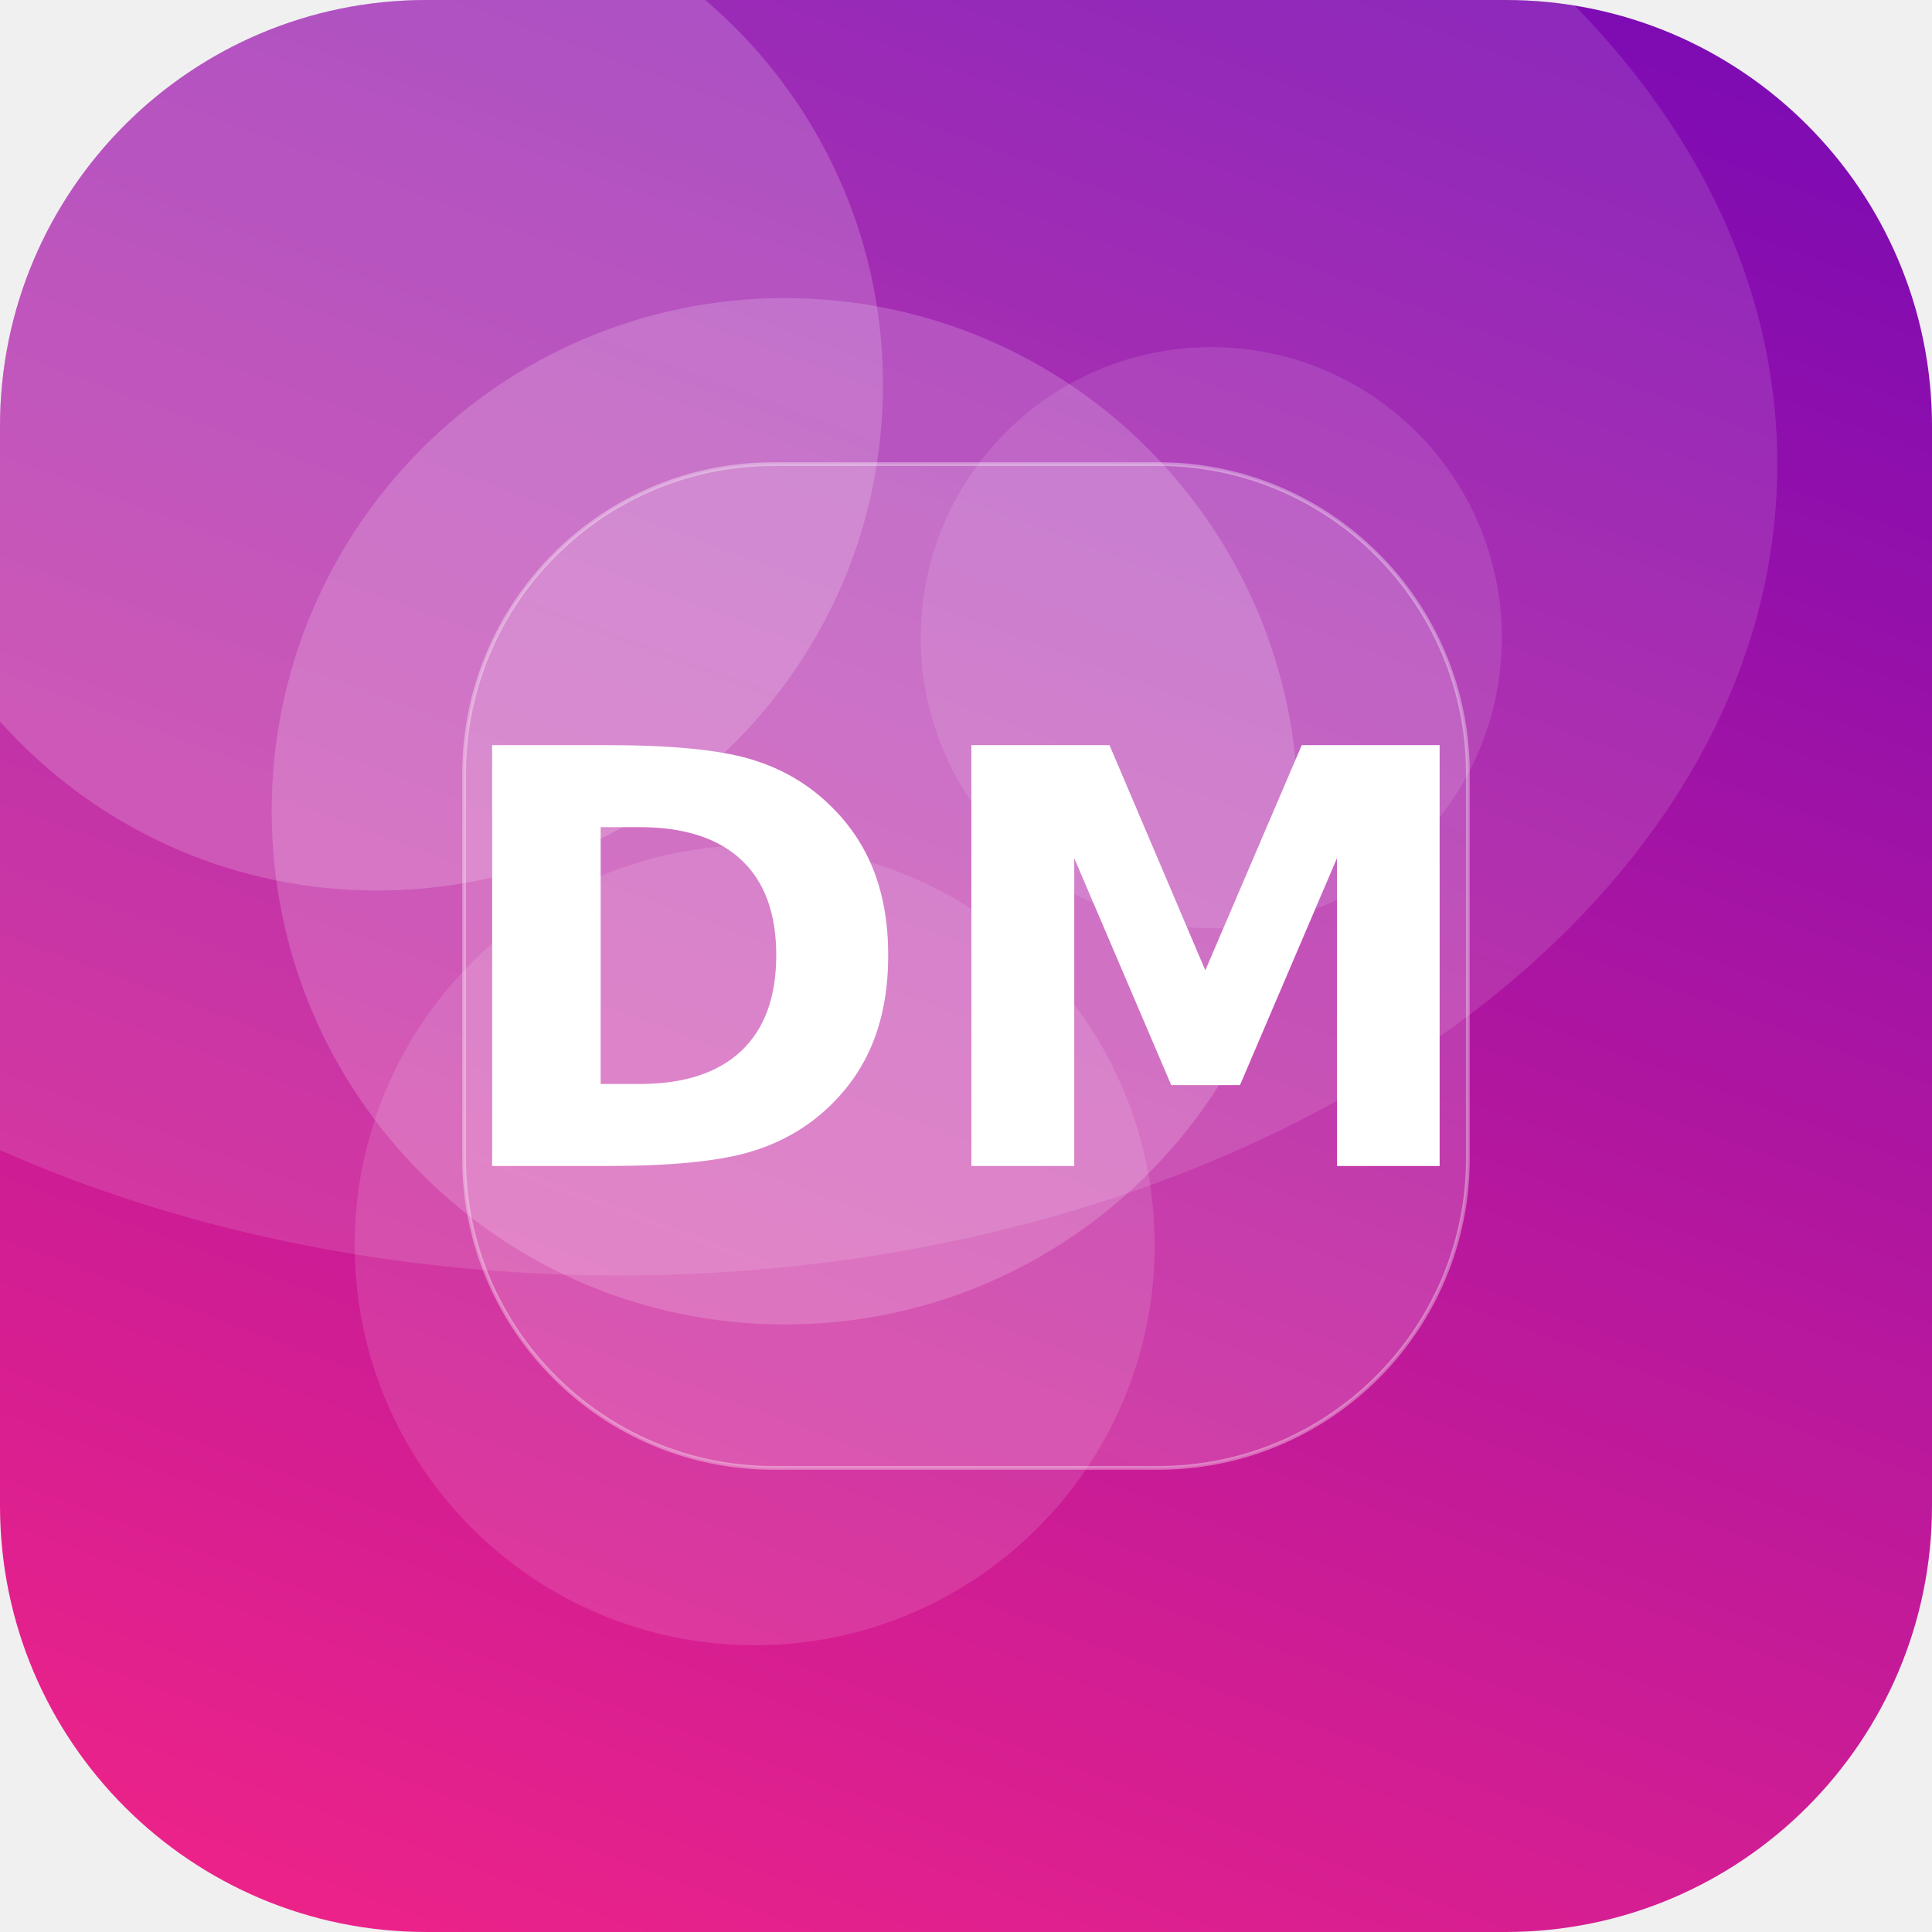
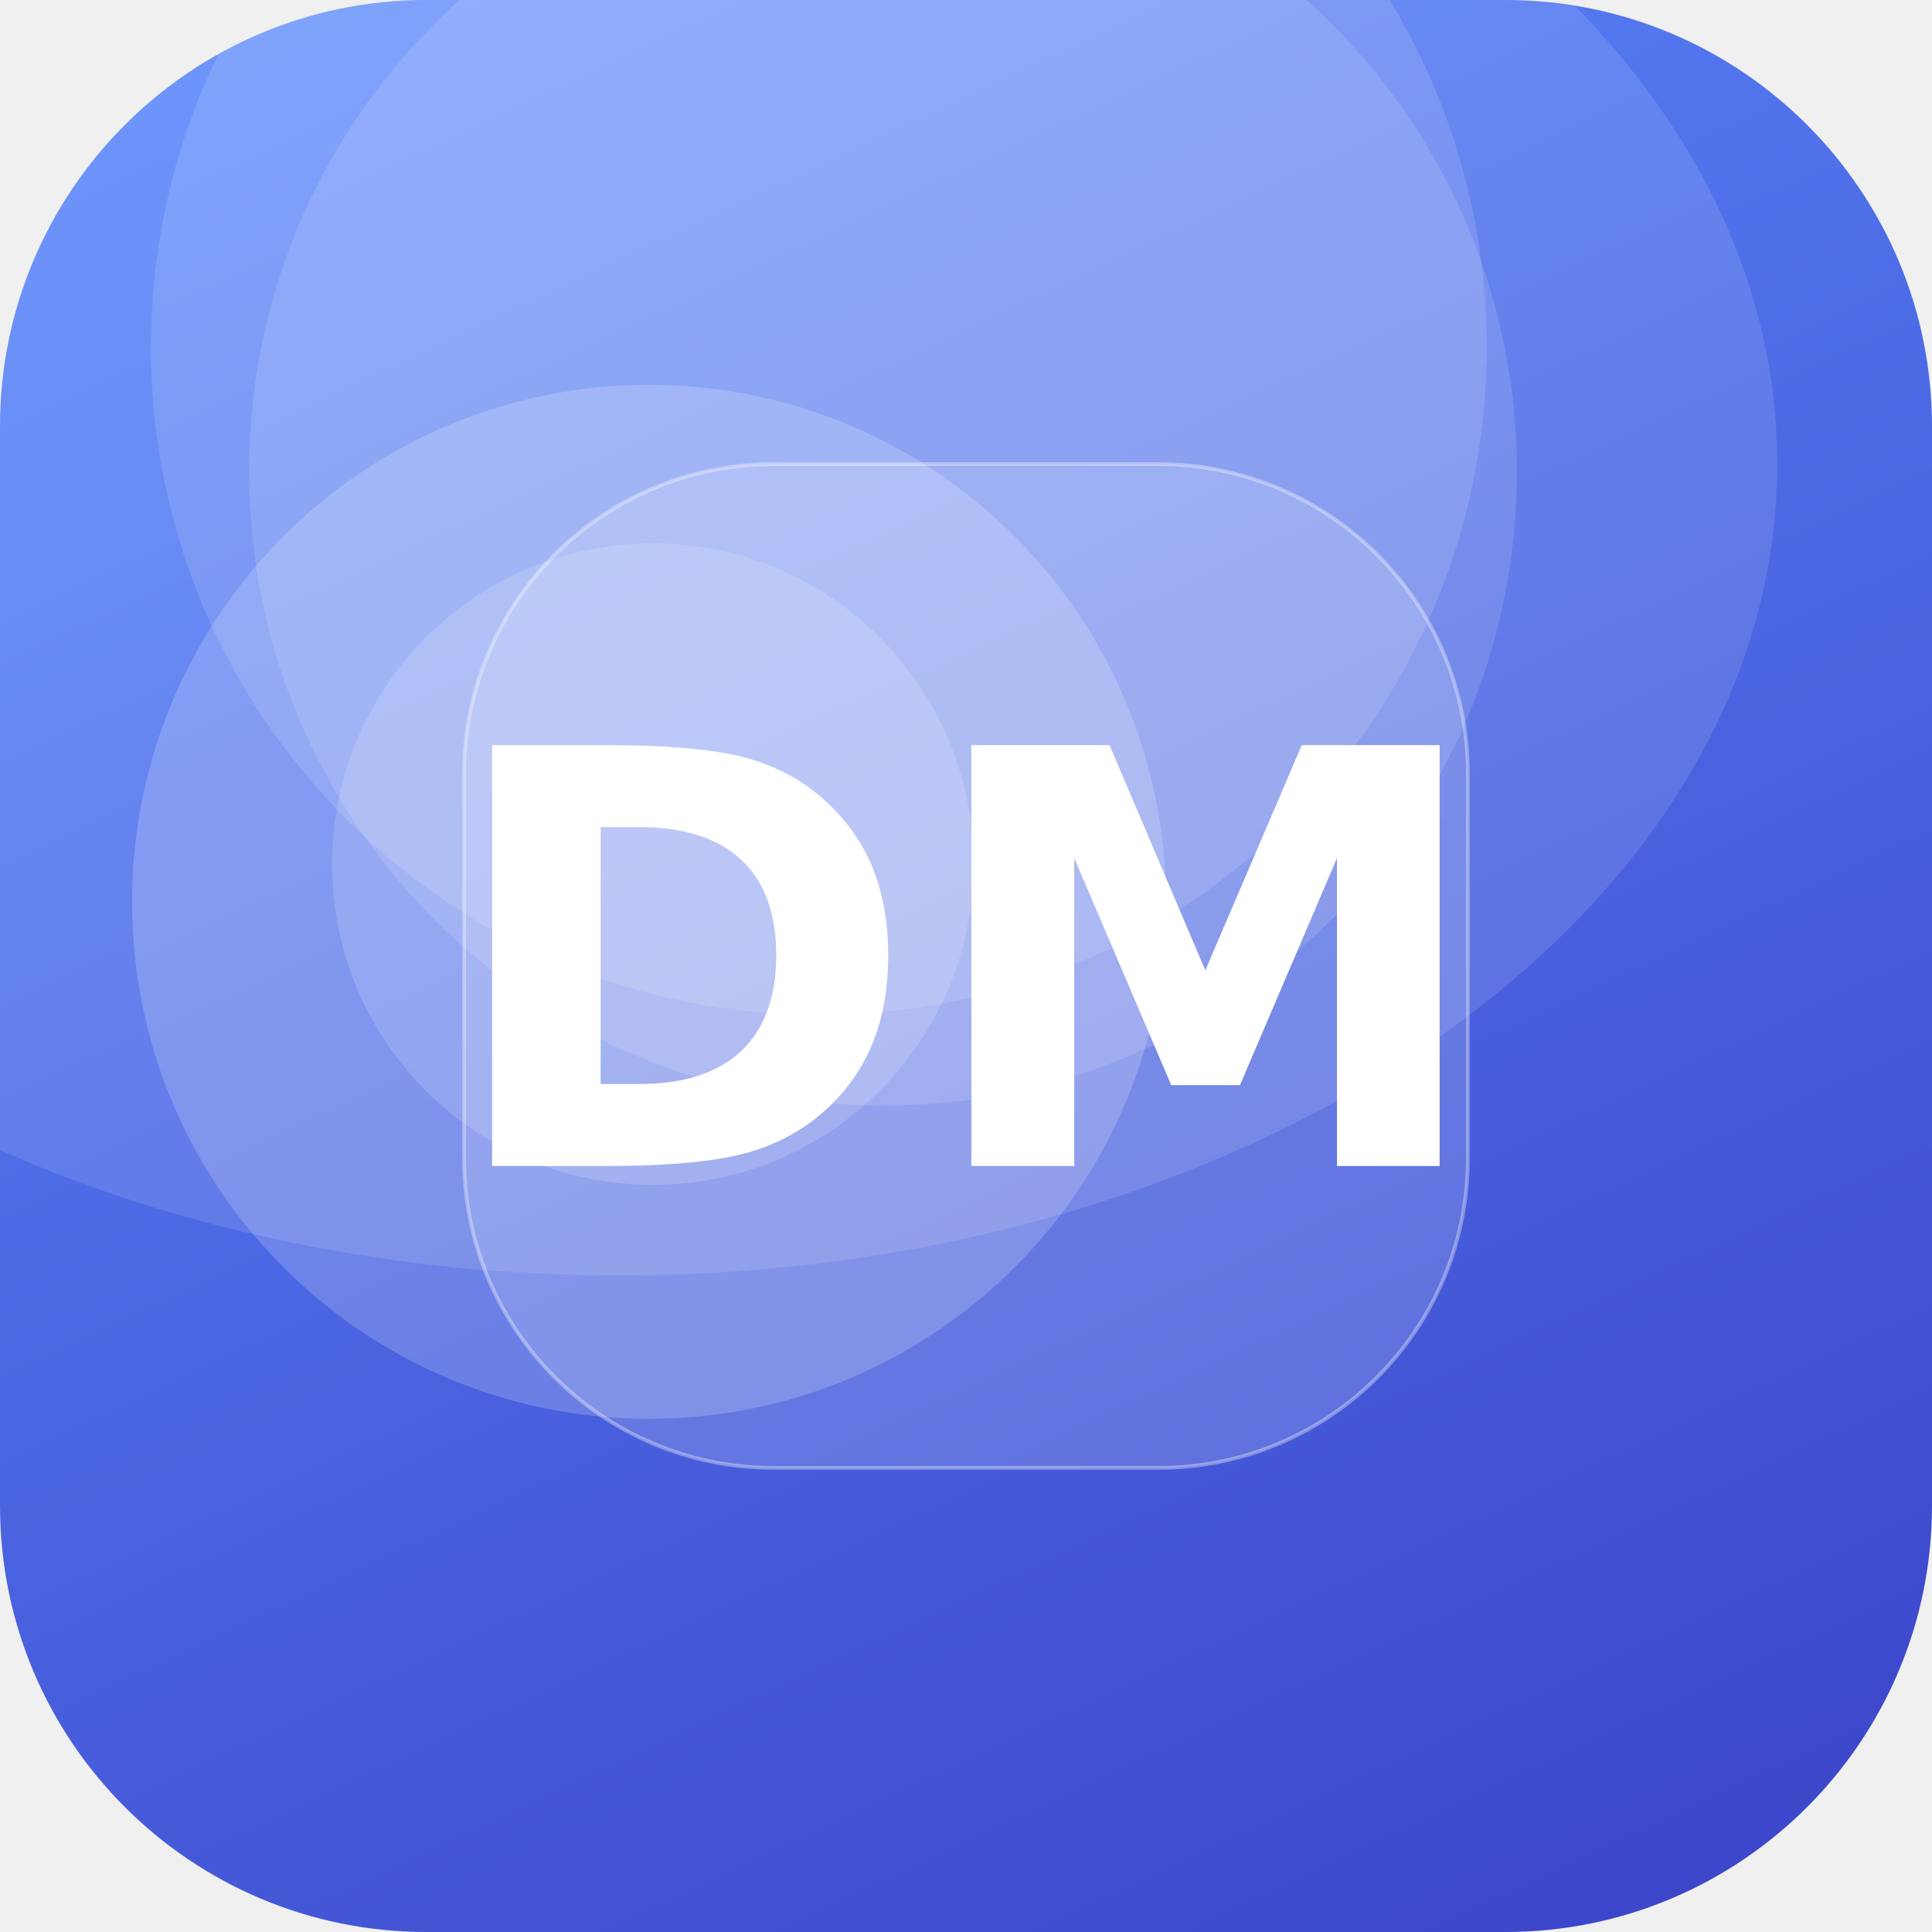
<svg xmlns="http://www.w3.org/2000/svg" width="512" height="512" viewBox="0 0 512 512">
  <defs>
-     <linearGradient id="g" x1="0" y1="0" x2="1" y2="1" gradientTransform="rotate(244 0.5 0.5)">
-       <stop offset="0" stop-color="#F72585" />
-       <stop offset="1" stop-color="#7209B7" />
+     <linearGradient id="g" x1="0" y1="0" x2="1" y2="1" gradientTransform="rotate(20 0.5 0.5)">
+       <stop offset="0" stop-color="#5C8CFF" />
+       <stop offset="1" stop-color="#3A41C6" />
    </linearGradient>
    <clipPath id="c">
      <rect width="512" height="512" rx="113" />
    </clipPath>
  </defs>
  <g clip-path="url(#c)">
    <rect width="512" height="512" fill="url(#g)" />
-     <circle cx="208" cy="215" r="136" fill="#FFFFFF" fill-opacity="0.18" />
-     <circle cx="200" cy="330" r="106" fill="#FFFFFF" fill-opacity="0.12" />
-     <circle cx="321" cy="169" r="77" fill="#FFFFFF" fill-opacity="0.11" />
-     <circle cx="100" cy="102" r="134" fill="#FFFFFF" fill-opacity="0.18" />
+     <circle cx="173" cy="229" r="85" fill="#FFFFFF" fill-opacity="0.16" />
+     <circle cx="172" cy="239" r="137" fill="#FFFFFF" fill-opacity="0.19" />
+     <circle cx="217" cy="92" r="177" fill="#FFFFFF" fill-opacity="0.13" />
+     <circle cx="234" cy="125" r="168" fill="#FFFFFF" fill-opacity="0.13" />
    <ellipse cx="164" cy="123" rx="307" ry="215" fill="#FFFFFF" fill-opacity="0.12" />
    <rect x="123" y="123" width="266" height="266" rx="82" fill="#FFFFFF" fill-opacity="0.16" stroke="#FFFFFF" stroke-opacity="0.35" />
    <text x="50%" y="50%" dy="53" text-anchor="middle" font-family="DejaVu Sans, Helvetica, Arial, sans-serif" font-weight="bold" font-size="153" fill="#FFFFFF">DM</text>
  </g>
</svg>
